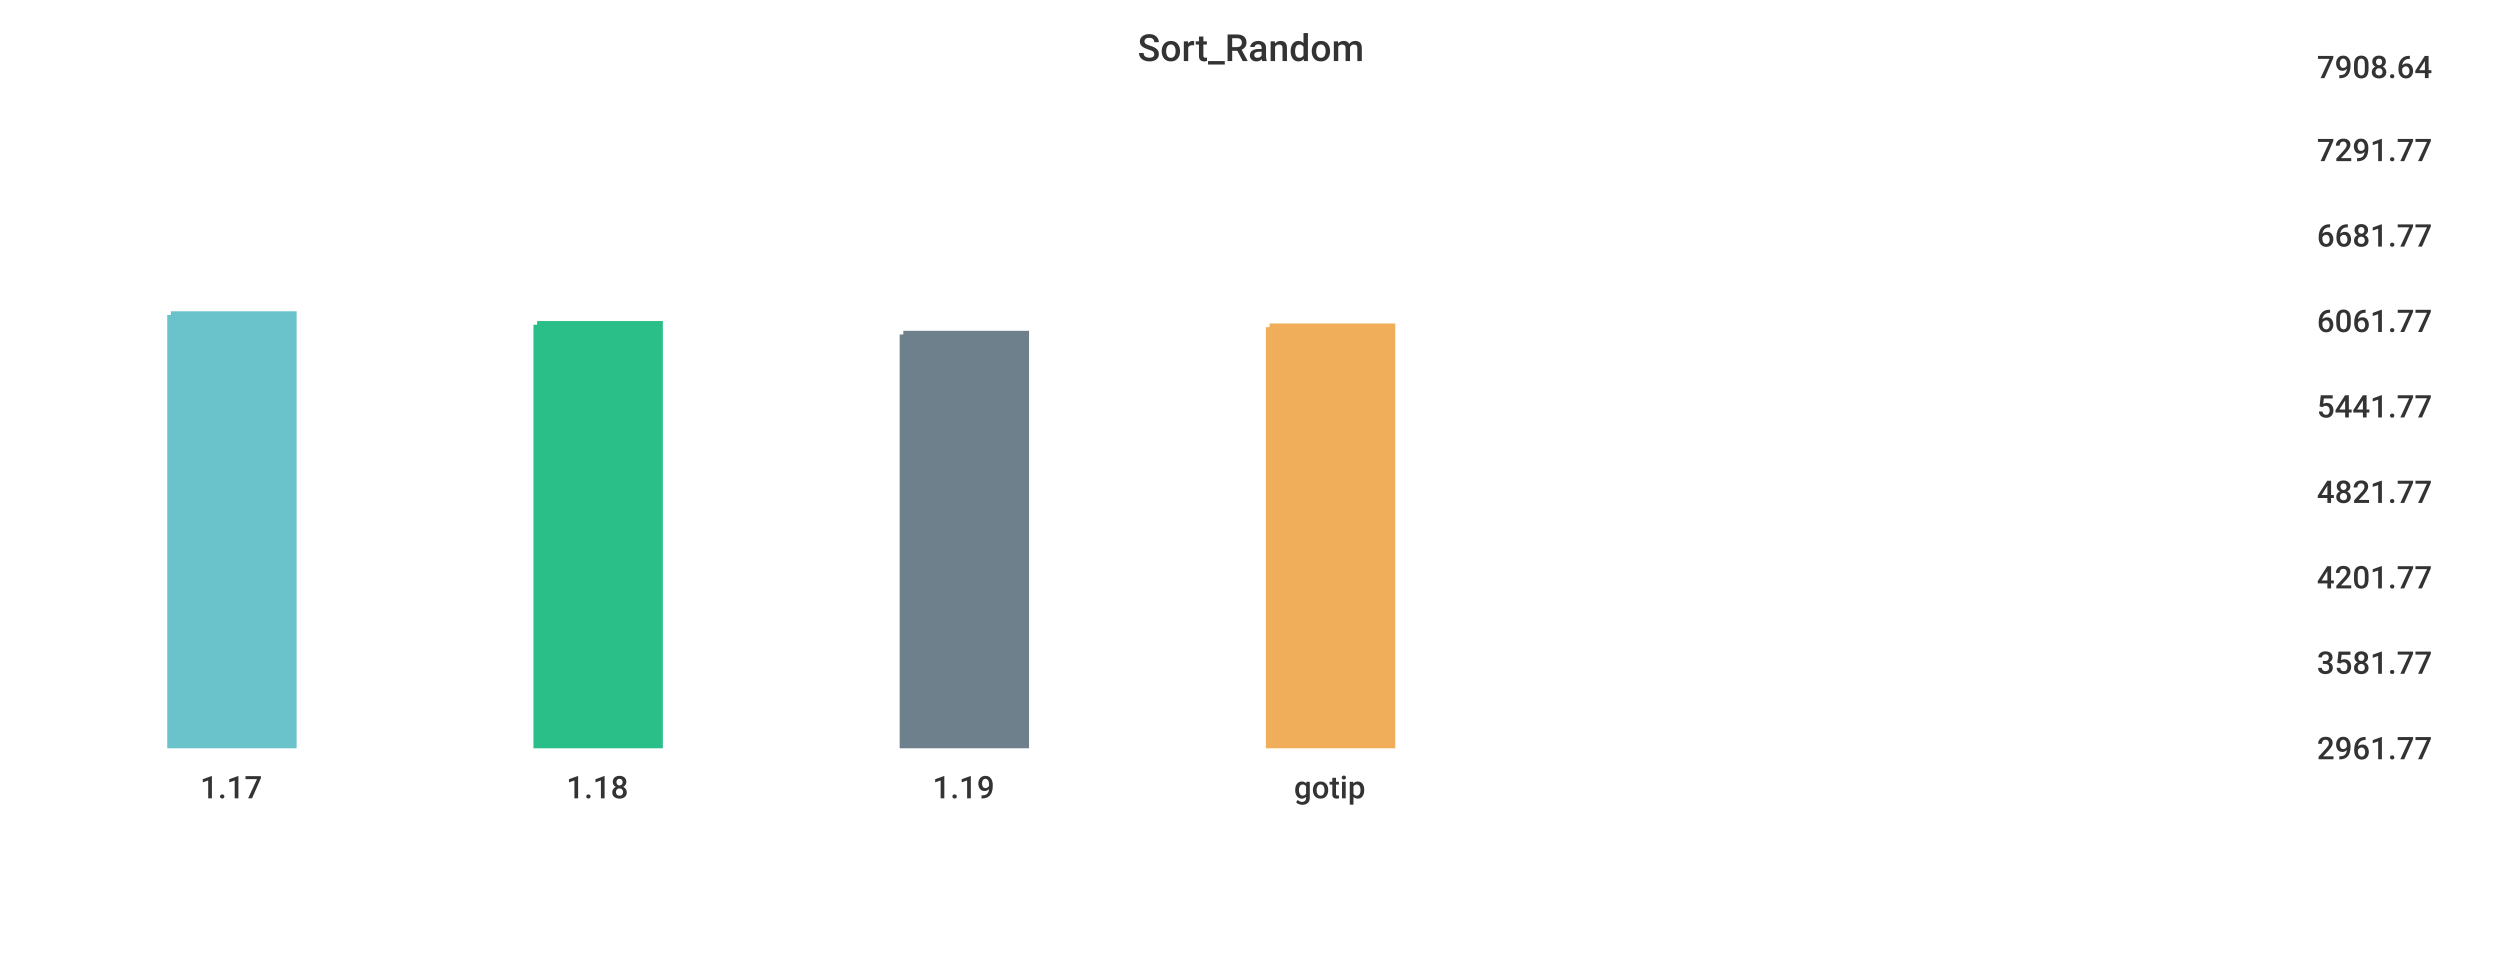
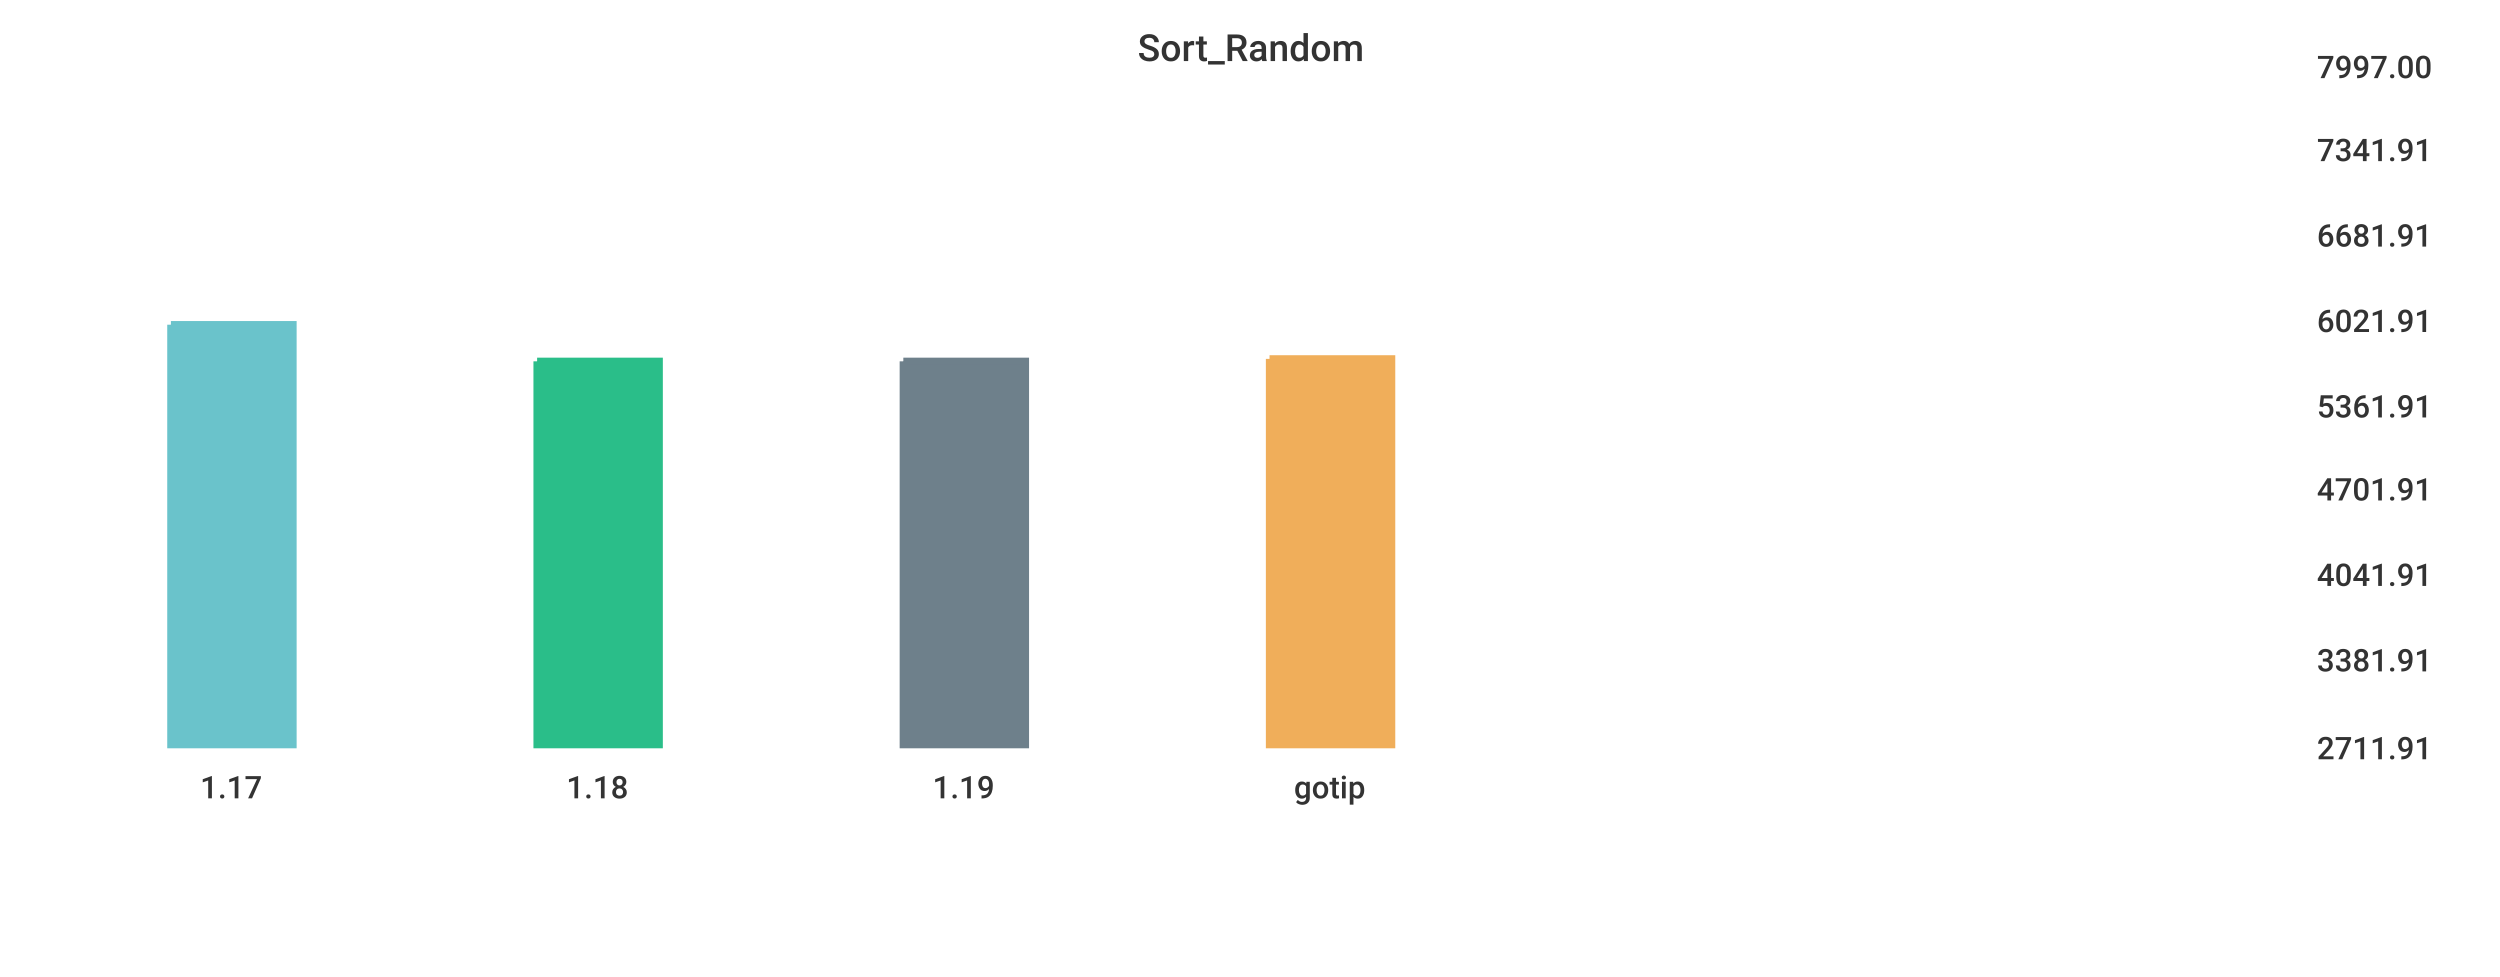
<svg xmlns="http://www.w3.org/2000/svg" width="1024" height="400">\n<path d="M 0 0 L 1024 0 L 1024 400 L 0 400 L 0 0" style="stroke-width:0;stroke:rgba(255,255,255,1.0);fill:rgba(255,255,255,1.0)" />
  <path d="M 20 26 L 934 26 L 934 305 L 20 305 L 20 26" style="stroke-width:0;stroke:rgba(255,255,255,1.0);fill:rgba(255,255,255,1.0)" />
-   <path d="M 70 129 L 120 129 L 120 305 L 70 305 L 70 129" style="stroke-width:3;stroke:rgba(106,195,203,1.0);fill:rgba(106,195,203,1.0)" />
-   <path d="M 220 133 L 270 133 L 270 305 L 220 305 L 220 133" style="stroke-width:3;stroke:rgba(42,190,137,1.0);fill:rgba(42,190,137,1.0)" />
-   <path d="M 370 137 L 420 137 L 420 305 L 370 305 L 370 137" style="stroke-width:3;stroke:rgba(110,128,139,1.0);fill:rgba(110,128,139,1.0)" />
-   <path d="M 520 134 L 570 134 L 570 305 L 520 305 L 520 134" style="stroke-width:3;stroke:rgba(240,174,90,1.0);fill:rgba(240,174,90,1.0)" />
+   <path d="M 70 133 L 120 133 L 120 305 L 70 305 L 70 133" style="stroke-width:3;stroke:rgba(106,195,203,1.0);fill:rgba(106,195,203,1.0)" />
+   <path d="M 220 148 L 270 148 L 270 305 L 220 305 L 220 148" style="stroke-width:3;stroke:rgba(42,190,137,1.0);fill:rgba(42,190,137,1.0)" />
+   <path d="M 370 148 L 420 148 L 420 305 L 370 305 L 370 148" style="stroke-width:3;stroke:rgba(110,128,139,1.0);fill:rgba(110,128,139,1.0)" />
+   <path d="M 520 147 L 570 147 L 570 305 L 520 305 L 520 147" style="stroke-width:3;stroke:rgba(240,174,90,1.0);fill:rgba(240,174,90,1.0)" />
  <path d="M 20 305 L 934 305" style="stroke-width:0;stroke:rgba(51,51,51,1.0);fill:none" />
  <path d="M 20 305 L 20 310" style="stroke-width:0;stroke:rgba(51,51,51,1.0);fill:none" />
  <text x="82" y="327" style="stroke-width:0;stroke:none;fill:rgba(51,51,51,1.0);font-size:12.8px;font-family:'Roboto Medium',sans-serif">1.17</text>
  <path d="M 170 305 L 170 310" style="stroke-width:0;stroke:rgba(51,51,51,1.0);fill:none" />
  <text x="232" y="327" style="stroke-width:0;stroke:none;fill:rgba(51,51,51,1.0);font-size:12.8px;font-family:'Roboto Medium',sans-serif">1.18</text>
  <path d="M 320 305 L 320 310" style="stroke-width:0;stroke:rgba(51,51,51,1.0);fill:none" />
  <text x="382" y="327" style="stroke-width:0;stroke:none;fill:rgba(51,51,51,1.0);font-size:12.8px;font-family:'Roboto Medium',sans-serif">1.19</text>
  <path d="M 470 305 L 470 310" style="stroke-width:0;stroke:rgba(51,51,51,1.0);fill:none" />
  <text x="530" y="327" style="stroke-width:0;stroke:none;fill:rgba(51,51,51,1.0);font-size:12.8px;font-family:'Roboto Medium',sans-serif">gotip</text>
  <path d="M 934 26 L 934 305" style="stroke-width:0;stroke:rgba(51,51,51,1.0);fill:none" />
  <path d="M 934 305 L 939 305" style="stroke-width:0;stroke:rgba(51,51,51,1.0);fill:none" />
  <path d="M 934 305 L 939 305" style="stroke-width:0;stroke:rgba(51,51,51,1.0);fill:none" />
-   <text x="949" y="311" style="stroke-width:0;stroke:none;fill:rgba(51,51,51,1.0);font-size:12.8px;font-family:'Roboto Medium',sans-serif">2961.77</text>
-   <path d="M 934 270 L 939 270" style="stroke-width:0;stroke:rgba(51,51,51,1.0);fill:none" />
-   <text x="949" y="276" style="stroke-width:0;stroke:none;fill:rgba(51,51,51,1.0);font-size:12.8px;font-family:'Roboto Medium',sans-serif">3581.77</text>
-   <path d="M 934 235 L 939 235" style="stroke-width:0;stroke:rgba(51,51,51,1.0);fill:none" />
-   <text x="949" y="241" style="stroke-width:0;stroke:none;fill:rgba(51,51,51,1.0);font-size:12.8px;font-family:'Roboto Medium',sans-serif">4201.77</text>
-   <path d="M 934 200 L 939 200" style="stroke-width:0;stroke:rgba(51,51,51,1.0);fill:none" />
-   <text x="949" y="206" style="stroke-width:0;stroke:none;fill:rgba(51,51,51,1.0);font-size:12.8px;font-family:'Roboto Medium',sans-serif">4821.77</text>
+   <text x="949" y="311" style="stroke-width:0;stroke:none;fill:rgba(51,51,51,1.0);font-size:12.8px;font-family:'Roboto Medium',sans-serif">2711.91</text>
+   <path d="M 934 269 L 939 269" style="stroke-width:0;stroke:rgba(51,51,51,1.0);fill:none" />
+   <text x="949" y="275" style="stroke-width:0;stroke:none;fill:rgba(51,51,51,1.0);font-size:12.8px;font-family:'Roboto Medium',sans-serif">3381.91</text>
+   <path d="M 934 234 L 939 234" style="stroke-width:0;stroke:rgba(51,51,51,1.0);fill:none" />
+   <text x="949" y="240" style="stroke-width:0;stroke:none;fill:rgba(51,51,51,1.0);font-size:12.8px;font-family:'Roboto Medium',sans-serif">4041.91</text>
+   <path d="M 934 199 L 939 199" style="stroke-width:0;stroke:rgba(51,51,51,1.0);fill:none" />
+   <text x="949" y="205" style="stroke-width:0;stroke:none;fill:rgba(51,51,51,1.0);font-size:12.8px;font-family:'Roboto Medium',sans-serif">4701.91</text>
  <path d="M 934 165 L 939 165" style="stroke-width:0;stroke:rgba(51,51,51,1.0);fill:none" />
-   <text x="949" y="171" style="stroke-width:0;stroke:none;fill:rgba(51,51,51,1.0);font-size:12.8px;font-family:'Roboto Medium',sans-serif">5441.77</text>
+   <text x="949" y="171" style="stroke-width:0;stroke:none;fill:rgba(51,51,51,1.0);font-size:12.8px;font-family:'Roboto Medium',sans-serif">5361.91</text>
  <path d="M 934 130 L 939 130" style="stroke-width:0;stroke:rgba(51,51,51,1.0);fill:none" />
-   <text x="949" y="136" style="stroke-width:0;stroke:none;fill:rgba(51,51,51,1.0);font-size:12.8px;font-family:'Roboto Medium',sans-serif">6061.77</text>
+   <text x="949" y="136" style="stroke-width:0;stroke:none;fill:rgba(51,51,51,1.0);font-size:12.8px;font-family:'Roboto Medium',sans-serif">6021.91</text>
  <path d="M 934 95 L 939 95" style="stroke-width:0;stroke:rgba(51,51,51,1.0);fill:none" />
-   <text x="949" y="101" style="stroke-width:0;stroke:none;fill:rgba(51,51,51,1.0);font-size:12.8px;font-family:'Roboto Medium',sans-serif">6681.77</text>
+   <text x="949" y="101" style="stroke-width:0;stroke:none;fill:rgba(51,51,51,1.0);font-size:12.8px;font-family:'Roboto Medium',sans-serif">6681.91</text>
  <path d="M 934 60 L 939 60" style="stroke-width:0;stroke:rgba(51,51,51,1.0);fill:none" />
-   <text x="949" y="66" style="stroke-width:0;stroke:none;fill:rgba(51,51,51,1.0);font-size:12.8px;font-family:'Roboto Medium',sans-serif">7291.77</text>
+   <text x="949" y="66" style="stroke-width:0;stroke:none;fill:rgba(51,51,51,1.0);font-size:12.8px;font-family:'Roboto Medium',sans-serif">7341.91</text>
  <path d="M 934 26 L 939 26" style="stroke-width:0;stroke:rgba(51,51,51,1.0);fill:none" />
-   <text x="949" y="32" style="stroke-width:0;stroke:none;fill:rgba(51,51,51,1.0);font-size:12.8px;font-family:'Roboto Medium',sans-serif">7908.64</text>
+   <text x="949" y="32" style="stroke-width:0;stroke:none;fill:rgba(51,51,51,1.0);font-size:12.8px;font-family:'Roboto Medium',sans-serif">7997.00</text>
  <text x="466" y="25" style="stroke-width:0;stroke:none;fill:rgba(51,51,51,1.0);font-size:15.3px;font-family:'Roboto Medium',sans-serif">Sort_Random</text>
</svg>
